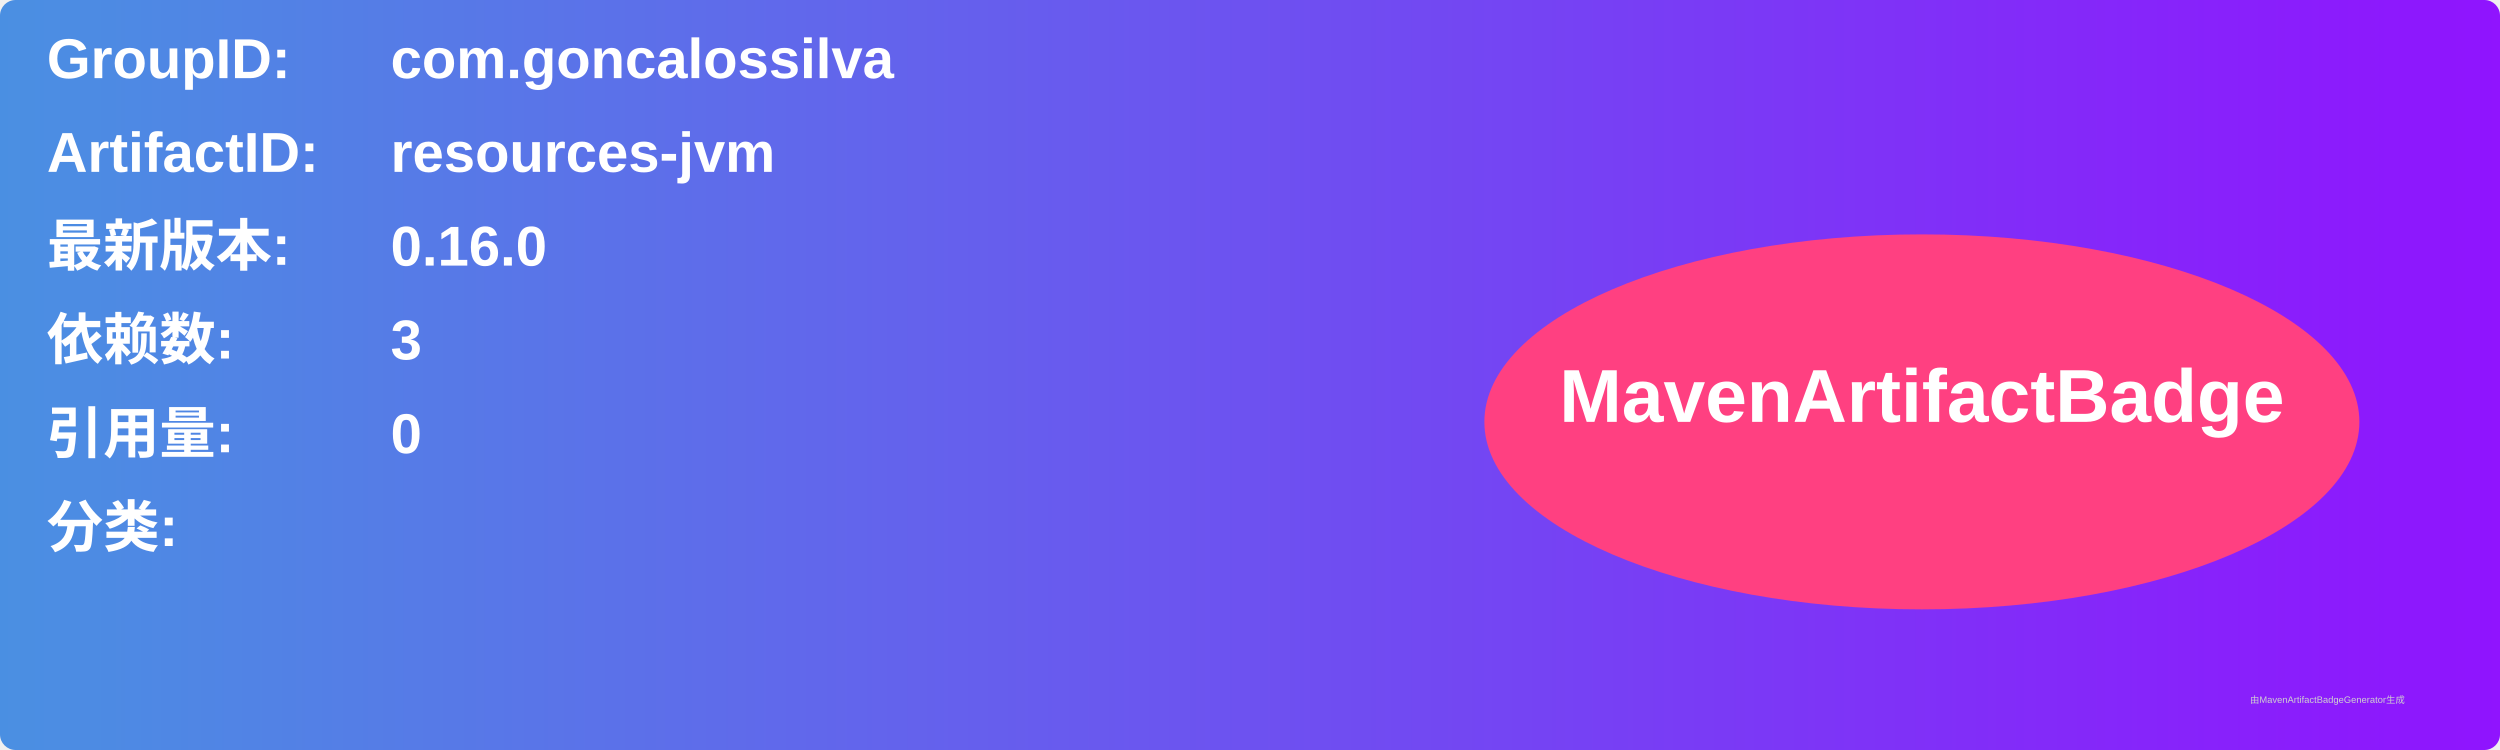
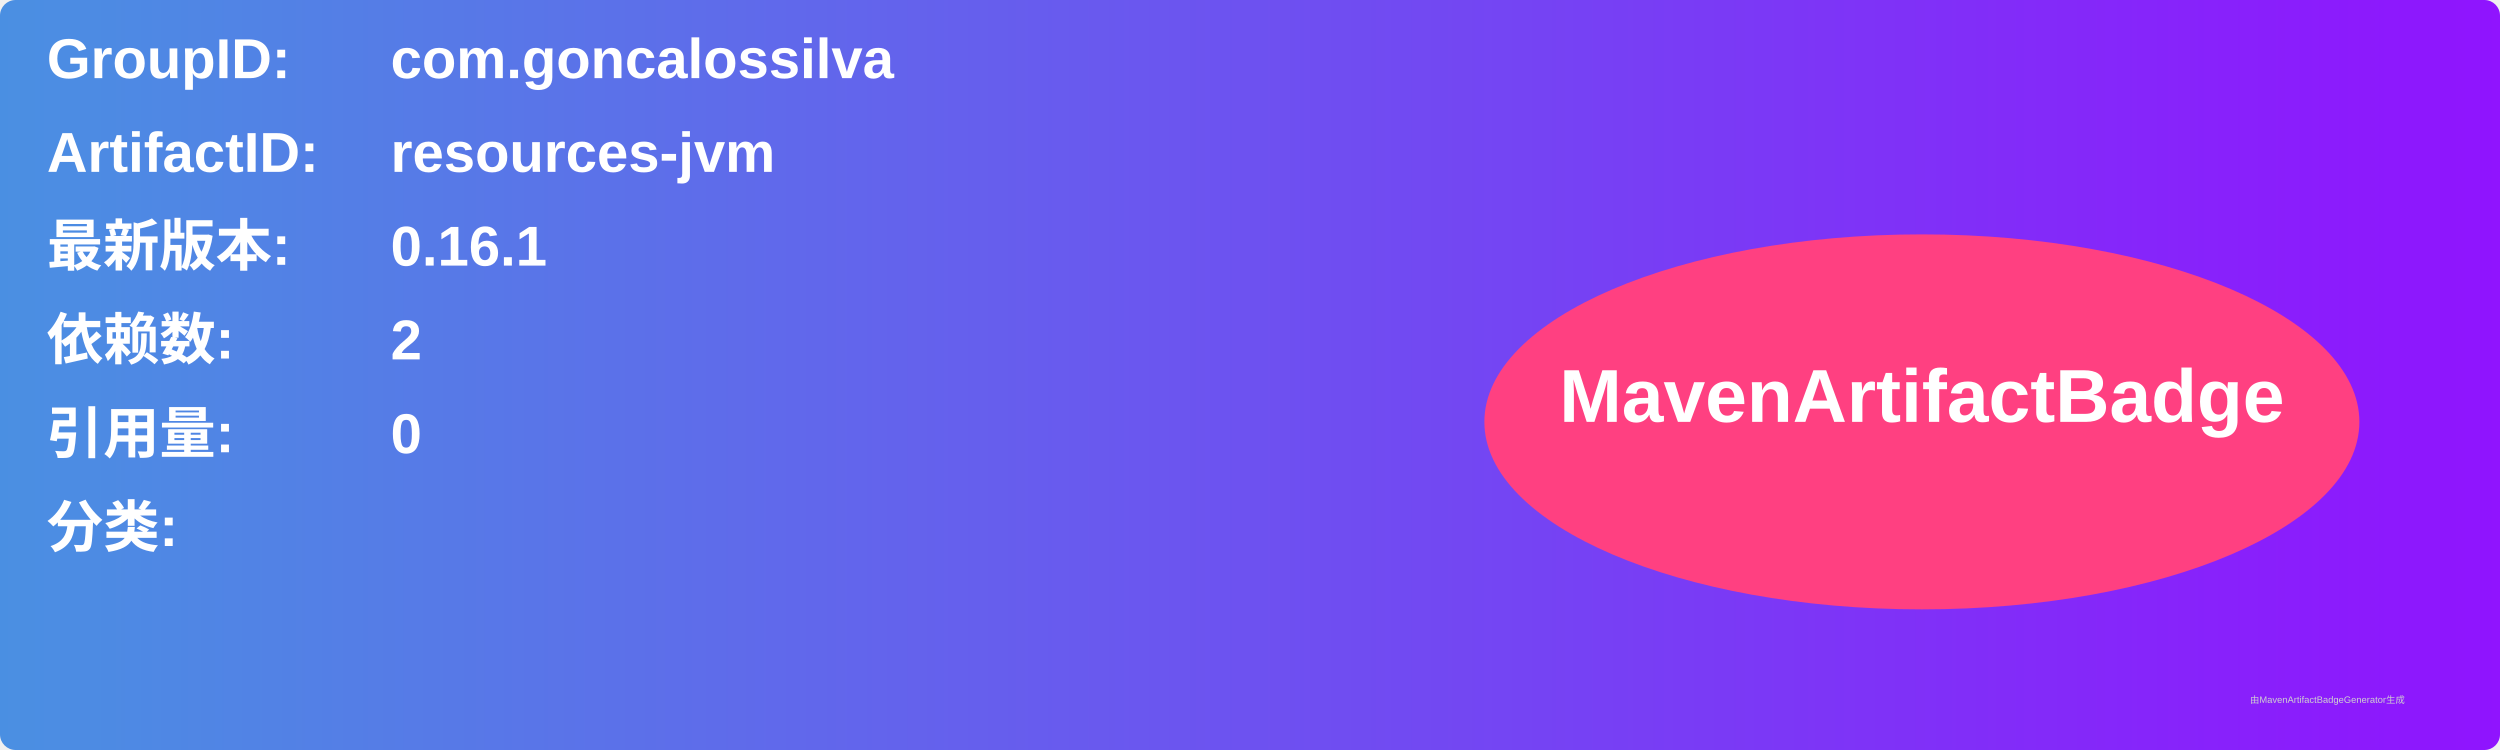
<svg xmlns="http://www.w3.org/2000/svg" width="800" height="240" viewBox="0 0 800 240">
  <linearGradient id="grad" x1="0%" y1="0%" x2="100%" y2="0%">
    <stop offset="0%" stop-color="#4a90e2" />
    <stop offset="100%" stop-color="#9013fe" />
  </linearGradient>
  <rect width="100%" height="100%" rx="5" ry="5" fill="url(#grad)" />
  <g transform="translate(15, 15)">
    <text x="0" y="10" font-family="Arial" font-size="18" fill="white" font-weight="bold" width="260">GroupID:</text>
    <text x="110" y="10" font-family="Arial" font-size="18" fill="white" font-weight="bold" width="460">com.goncalossilva</text>
    <text x="0" y="40" font-family="Arial" font-size="18" fill="white" font-weight="bold" width="260">ArtifactID:</text>
    <text x="110" y="40" font-family="Arial" font-size="18" fill="white" font-weight="bold" width="460">resources-jvm</text>
    <text x="0" y="70" font-family="Arial" font-size="18" fill="white" font-weight="bold">最新版本:</text>
    <text x="110" y="70" font-family="Arial" font-size="18" fill="white" font-weight="bold">
-       <tspan font-weight="bold">0.16.0</tspan>
+       <tspan font-weight="bold">0.16.1</tspan>
    </text>
    <text x="0" y="100" font-family="Arial" font-size="18" fill="white" font-weight="bold">依赖数: </text>
    <text x="110" y="100" font-family="Arial" font-size="18" fill="white">
-       <tspan font-weight="bold">3</tspan>
+       <tspan font-weight="bold">2</tspan>
    </text>
    <text x="0" y="130" font-family="Arial" font-size="18" fill="white" font-weight="bold">引用量: </text>
    <text x="110" y="130" font-family="Arial" font-size="18" fill="white">
      <tspan font-weight="bold">0</tspan>
    </text>
    <text x="0" y="160" font-family="Arial" font-size="18" fill="white" font-weight="bold">分类:</text>
    <text x="10" y="190" font-family="Arial" font-size="10" fill="white">
      <tspan font-weight="bold" />
    </text>
    <ellipse cx="600" cy="120" rx="140" ry="60" fill="#ff4081" />
    <text x="600" y="120" text-anchor="middle" font-family="Arial" font-size="24" fill="white" font-weight="bold">MavenArtifactBadge</text>
  </g>
  <text x="720" y="225" font-family="Arial" font-size="3" fill="#d0d0d0">由MavenArtifactBadgeGenerator生成</text>
</svg>
